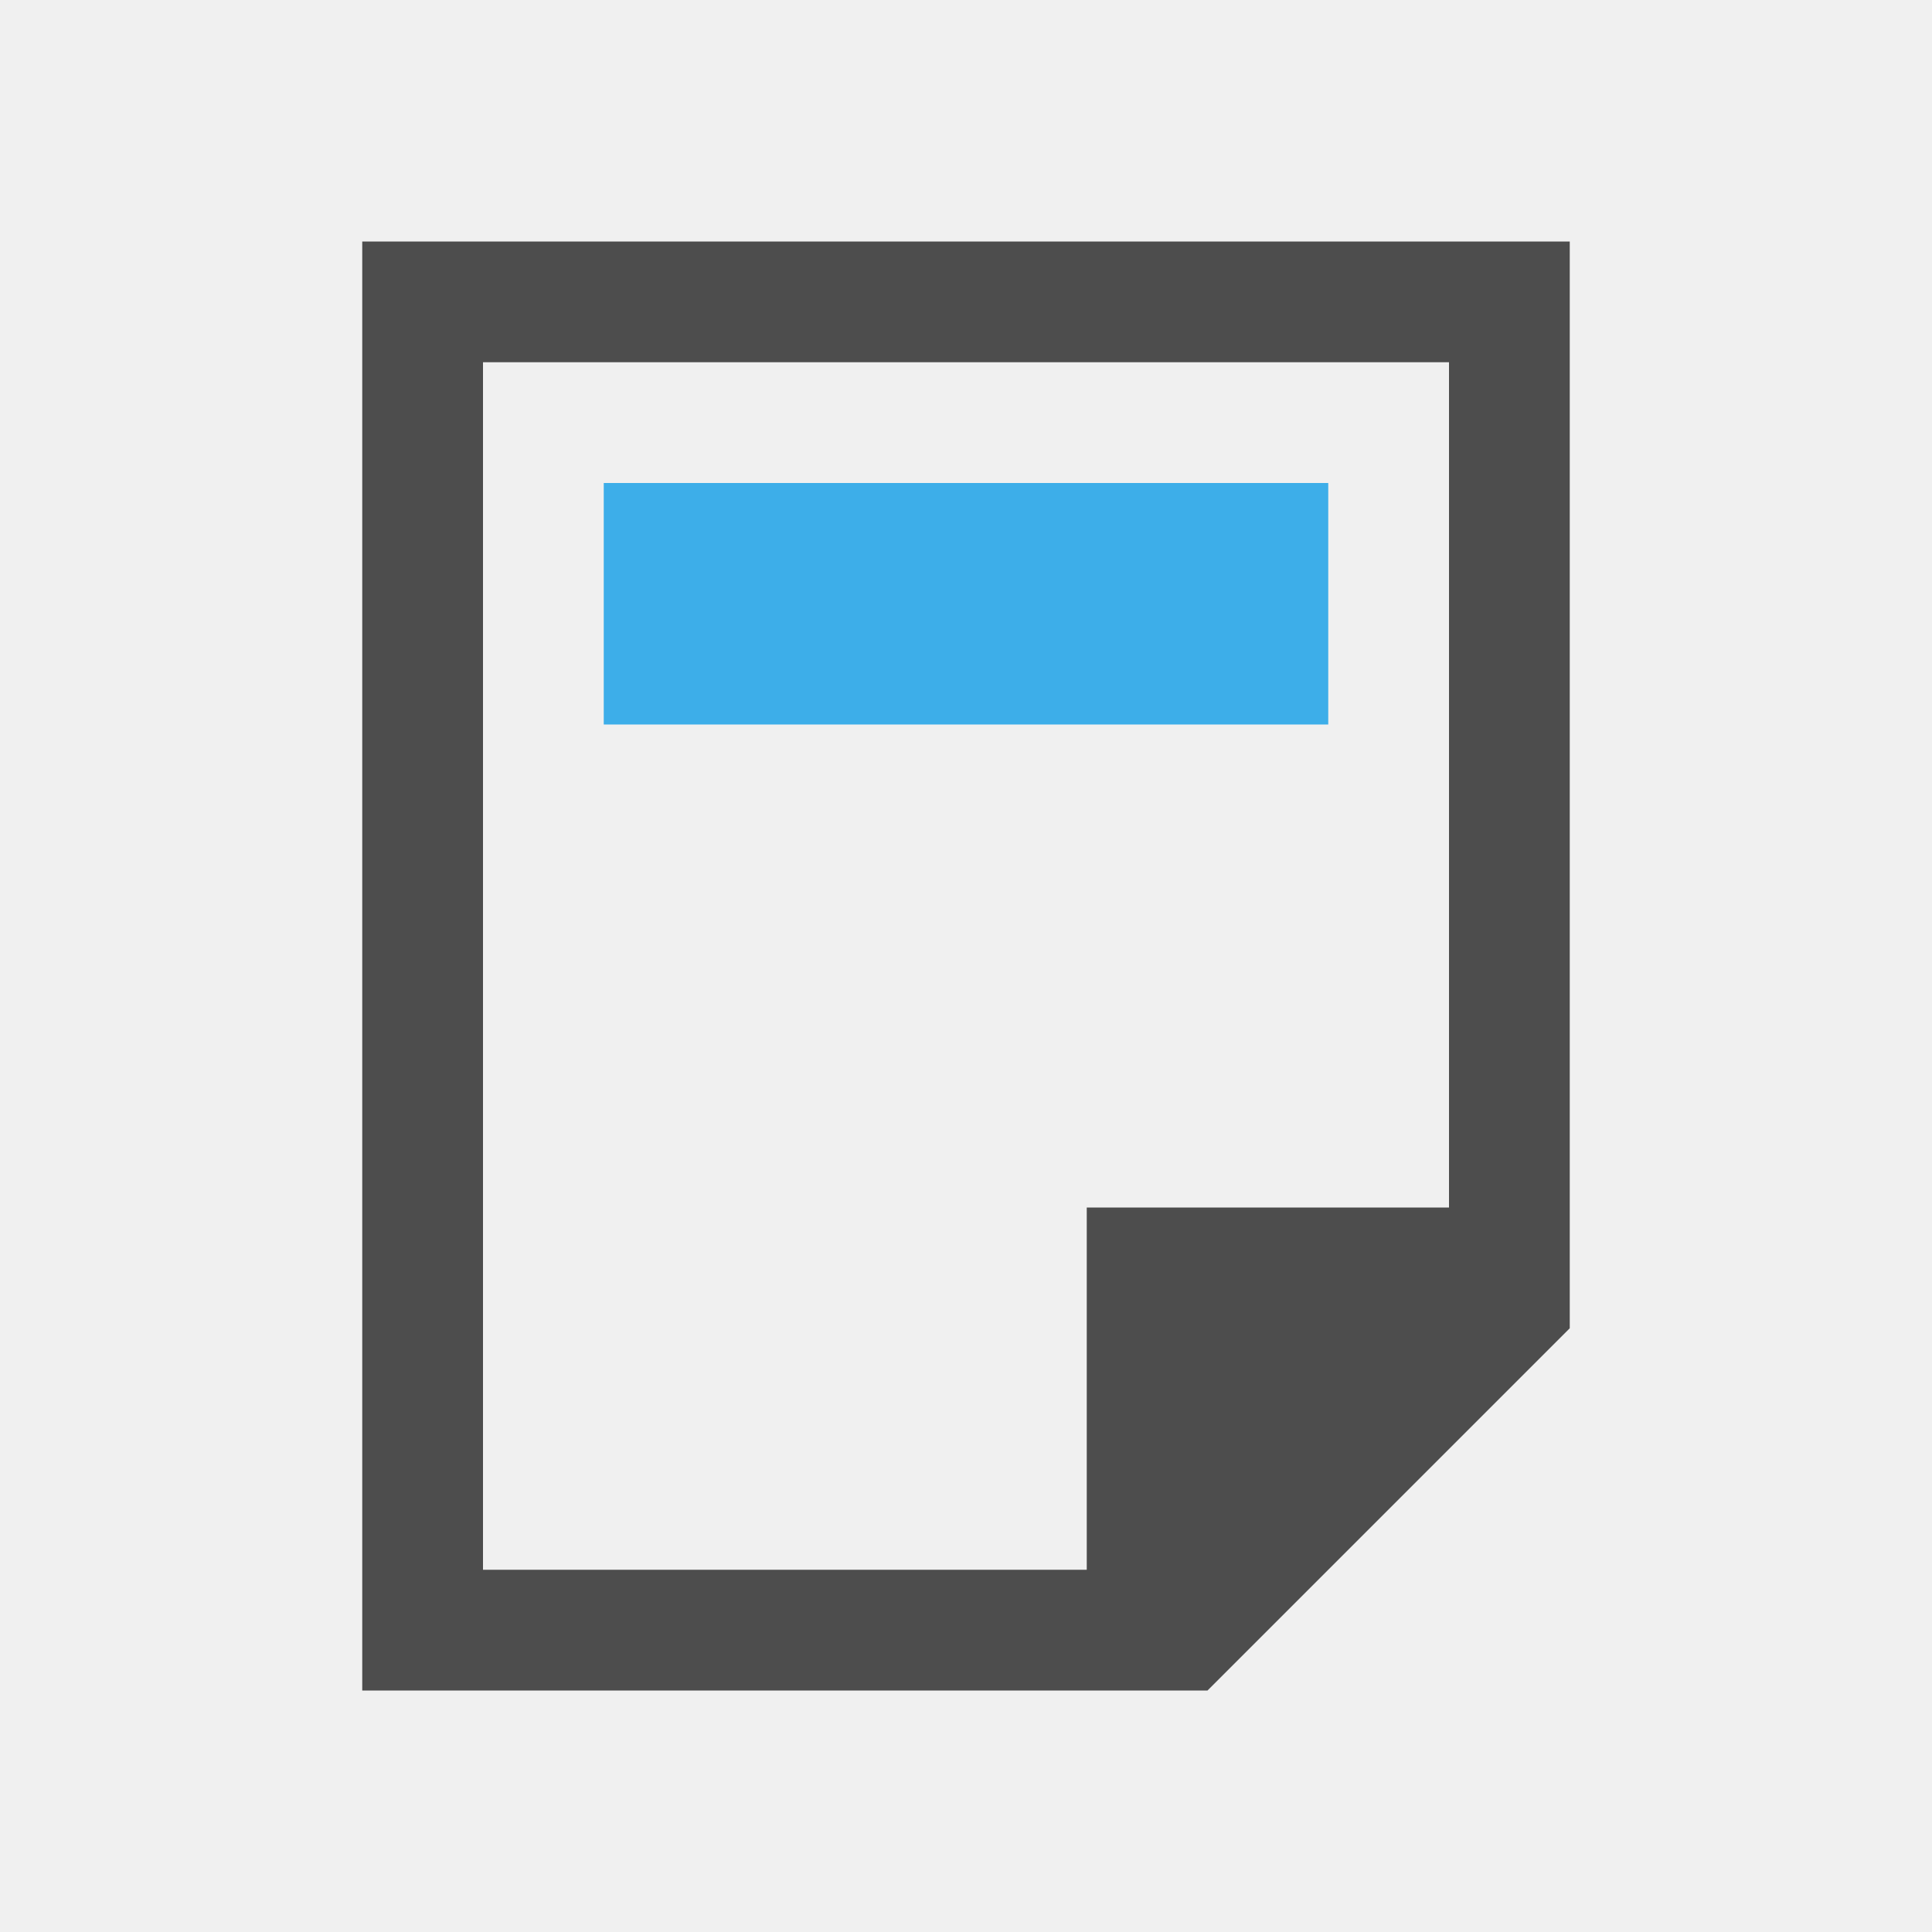
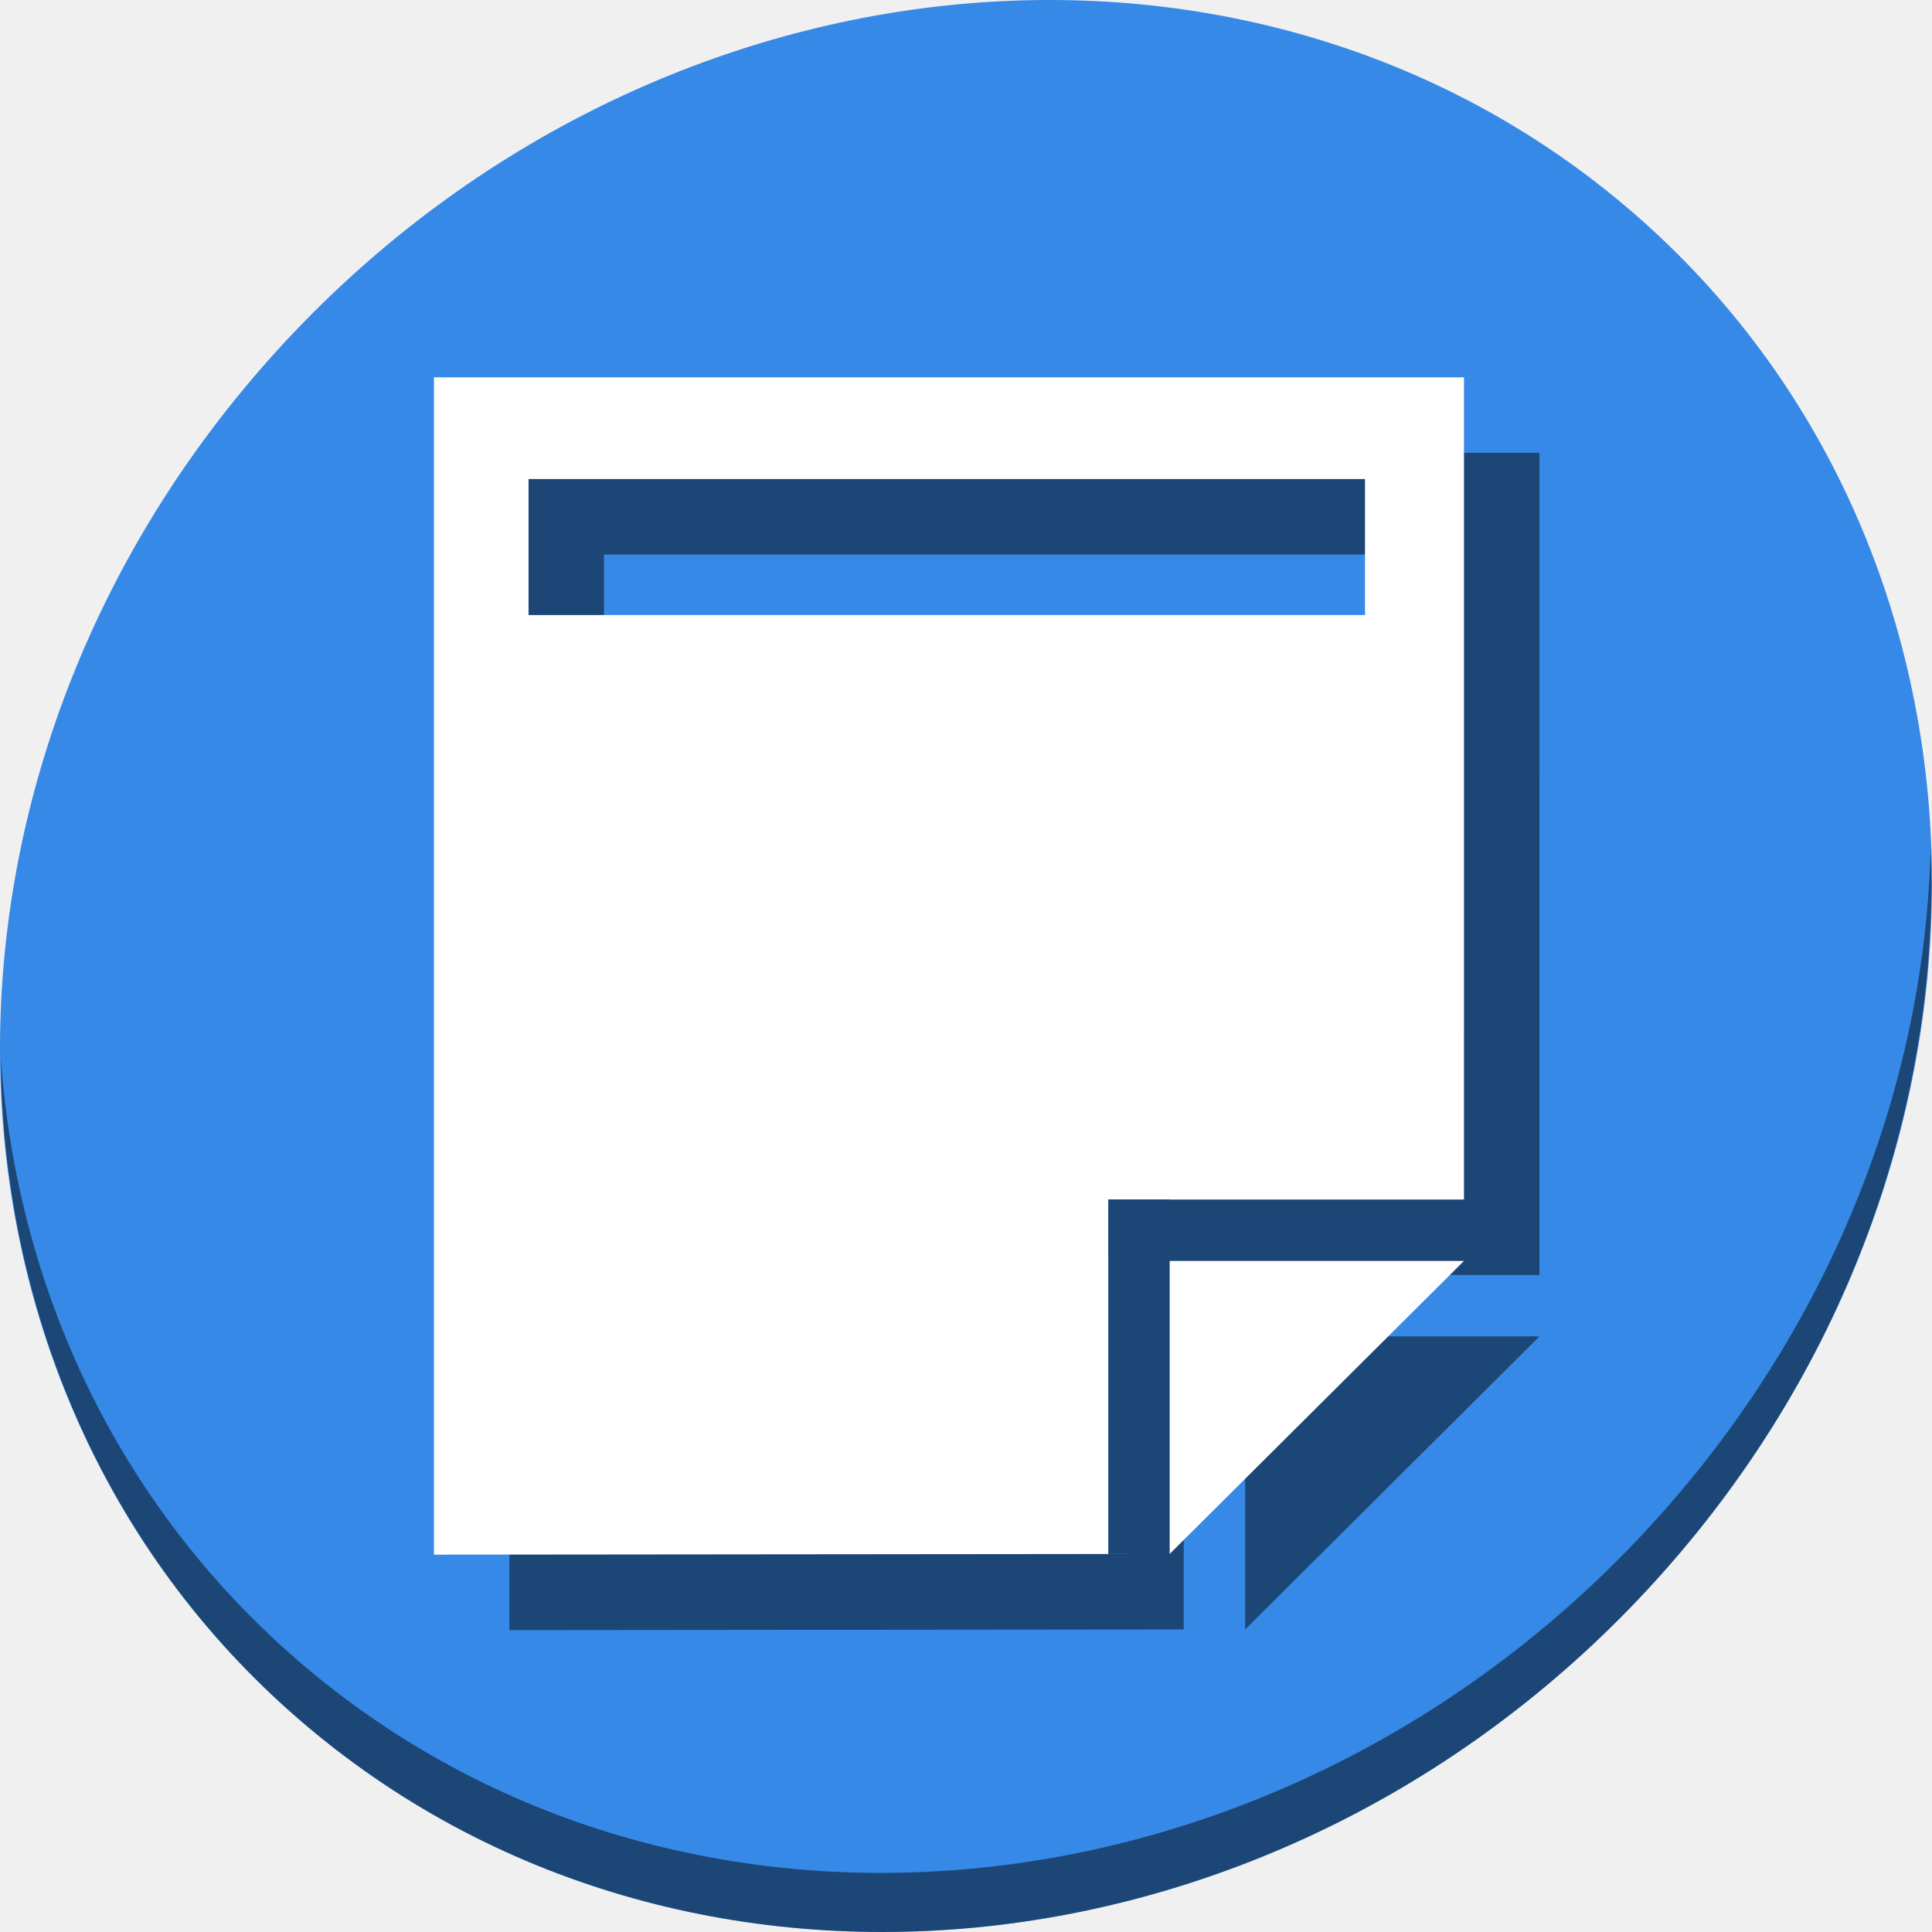
- <svg xmlns="http://www.w3.org/2000/svg" viewBox="0 0 16 16">
+ <svg xmlns="http://www.w3.org/2000/svg" viewBox="0 0 64 64" version="1.1" id="svg10" width="64" height="64">
  <defs id="defs3051">
    <style type="text/css" id="current-color-scheme">
      .ColorScheme-Text {
        color:#4d4d4d;
      }
      .ColorScheme-Highlight {
        color:#3daee9;
      }
      </style>
  </defs>
-   <g transform="translate(-421.71-531.79)">
-     <path style="fill:currentColor;fill-opacity:1;stroke:none" d="m424.71 545.79v-12h10v9l-3 3zm1-1h5v-3h3v-7h-8z" class="ColorScheme-Text" />
-     <path style="fill:currentColor;fill-opacity:1;stroke:none" d="m426.71 535.79h6v2h-6z" class="ColorScheme-Highlight" />
+   <g id="g855" transform="matrix(0.125,0,0,0.125,6.1868113e-8,56)">
+     <path style="fill:#3689e6;fill-opacity:1;stroke-width:11.11" d="m 432.913,-391.526 c 102.193,88.575 105.827,249.7 8.117,359.899 C 343.32,78.572 181.28,96.101 79.087,7.526 -23.106,-81.049 -26.74,-242.174 70.97,-352.373 168.68,-462.572 330.72,-480.101 432.913,-391.526 Z" id="path27-5" />
+     <path style="opacity:1;fill:#000000;fill-opacity:0.49;stroke-width:11.11" d="m 511.636,-223.096 c -1.551,61.312 -25.161,124.155 -70.966,175.814 C 342.959,62.917 180.919,80.446 78.726,-8.129 30.827,-49.644 4.497,-107.077 0.194,-167.771 0.799,-101.415 27.117,-37.518 79.079,7.519 181.272,96.094 343.32,78.556 441.022,-31.634 490.727,-87.692 514.027,-156.925 511.636,-223.096 Z" id="path51-6" />
+     <path style="fill:#000000;fill-opacity:0.486;stroke:none;stroke-width:1px;stroke-linecap:butt;stroke-linejoin:miter;stroke-opacity:1" d="m 135,-328 v 312 l 194.977,-0.191 H 313.705 V -93.84 h -0.01 v -16.271 h 0.01 v -0.047 h 16.271 v 0.047 H 407.967 L 407.971,-328 Z M 329.977,-16.191 407.967,-93.84 H 329.977 Z M 160.066,-301.049 H 381.738 V -265 H 160.066 Z" id="path849" />
+     <path id="path39" d="m 115,-348 v 312 l 194.977,-0.191 h -16.271 v -77.648 h -0.01 v -16.271 h 0.01 v -0.047 h 16.271 v 0.047 H 387.967 L 387.971,-348 Z M 309.977,-36.191 387.967,-113.84 H 309.977 Z M 140.066,-321.049 H 361.738 V -285 H 140.066 Z" style="fill:#ffffff;stroke:none;stroke-width:1px;stroke-linecap:butt;stroke-linejoin:miter;stroke-opacity:1" />
  </g>
</svg>
